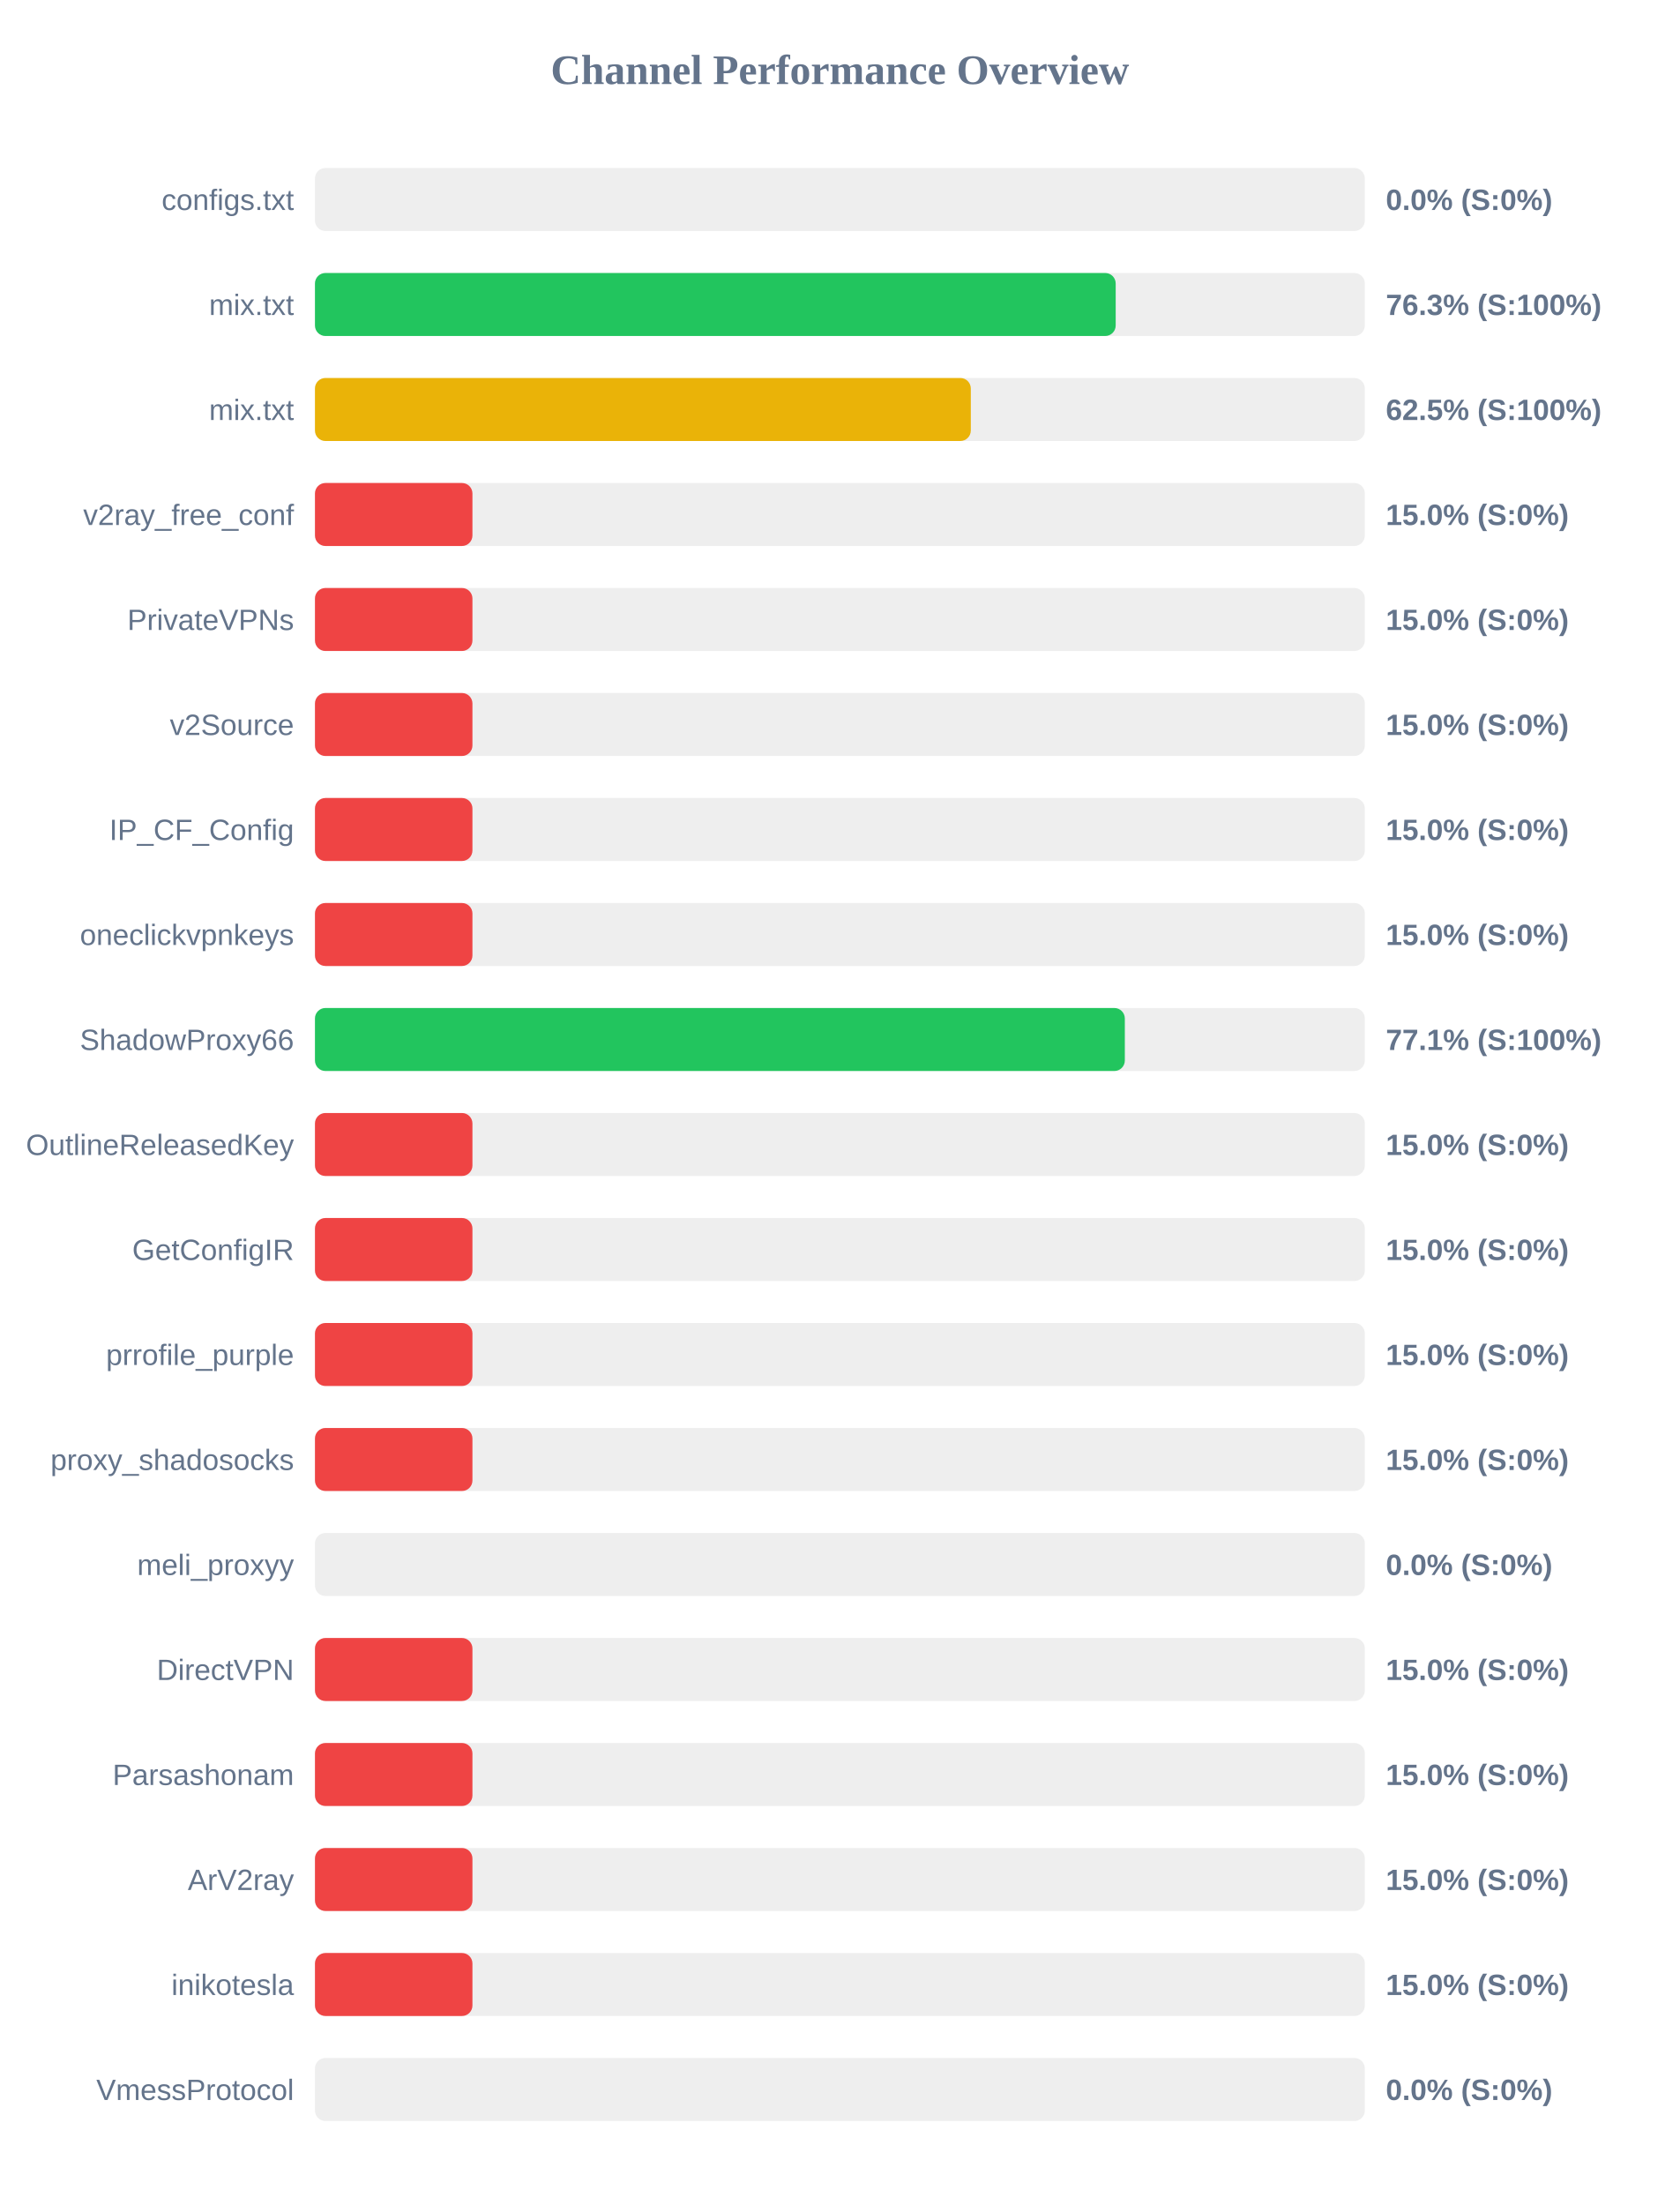
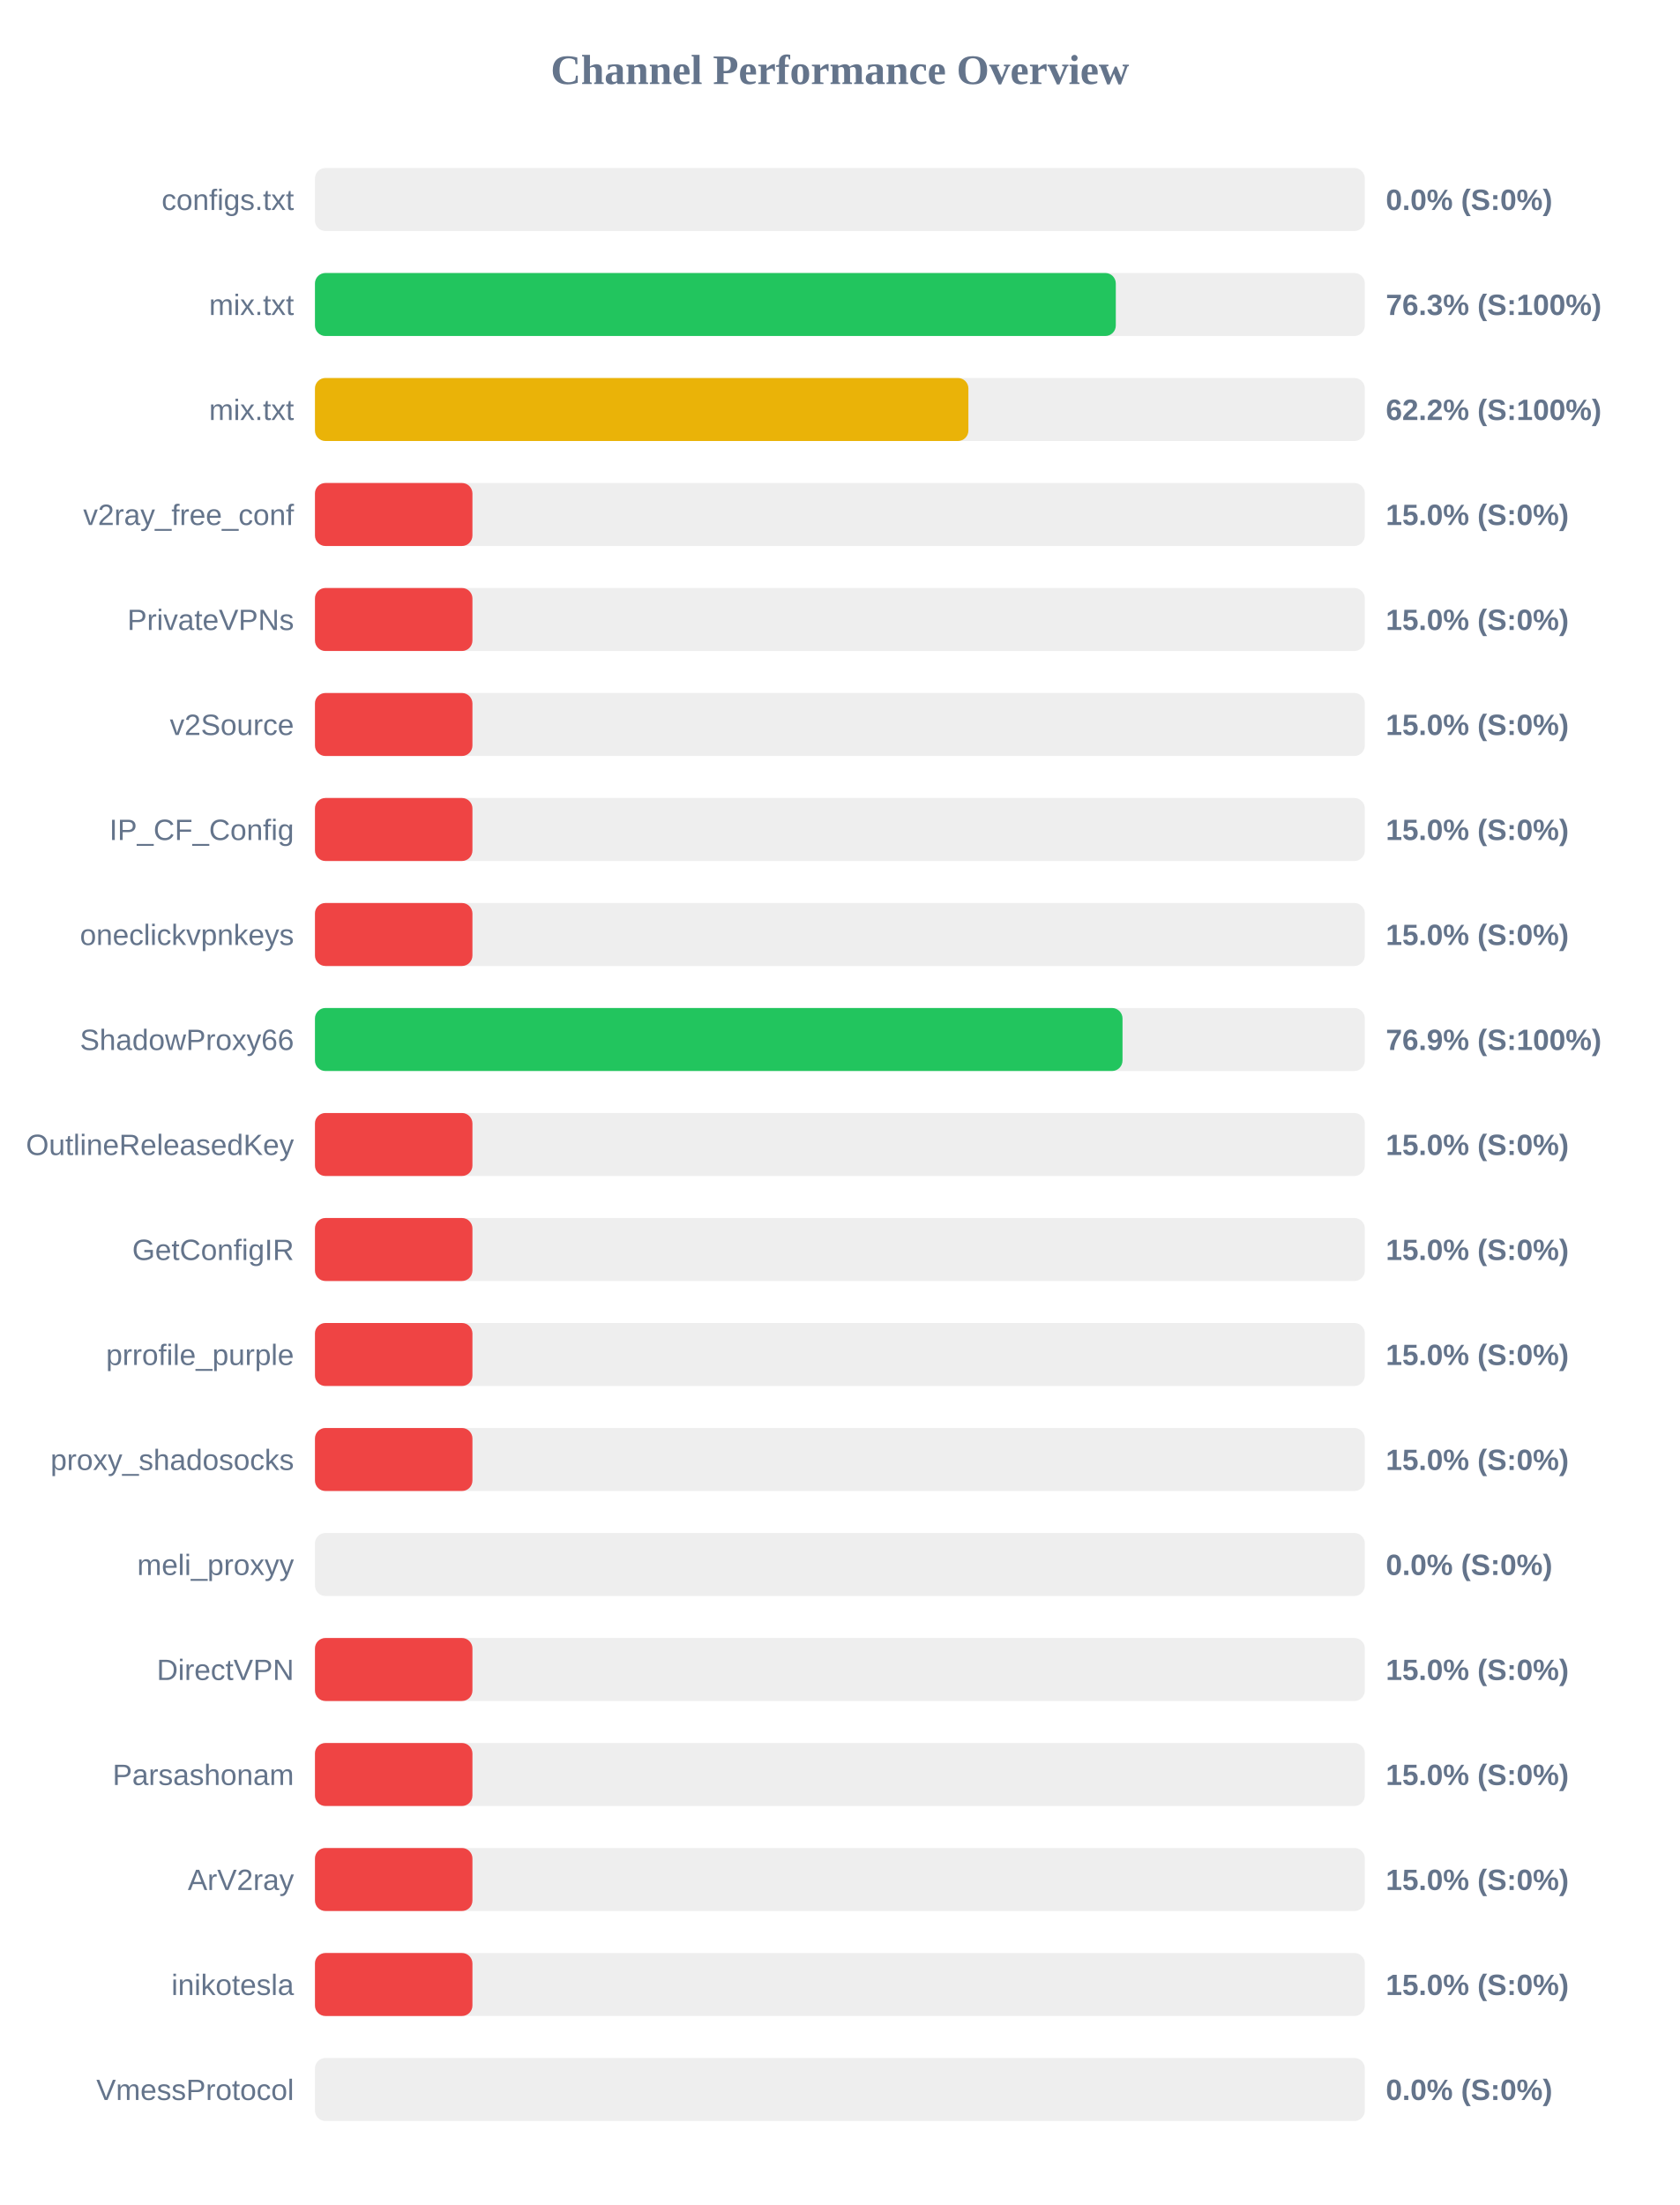
<svg xmlns="http://www.w3.org/2000/svg" width="800" height="1050" version="1.1">
  <style>
        .row { font: 14px Arial; fill: #64748b; }
        .score { font: bold 14px Arial; fill: #64748b; }
    </style>
  <text x="400" y="40" text-anchor="middle" font-size="20px" font-weight="bold" fill="#64748b">Channel Performance Overview</text>
  <rect x="150" y="80" width="500" height="30" fill="#eee" rx="5" />
  <rect x="150" y="80" width="0.0" height="30" fill="#ef4444" rx="5" />
  <text x="140" y="100" text-anchor="end" class="row">configs.txt</text>
  <text x="660" y="100" text-anchor="start" class="score">0.0% (S:0%)</text>
  <rect x="150" y="130" width="500" height="30" fill="#eee" rx="5" />
-   <rect x="150" y="130" width="381.35" height="30" fill="#22c55e" rx="5" />
+   <rect x="150" y="130" width="381.4" height="30" fill="#22c55e" rx="5" />
  <text x="140" y="150" text-anchor="end" class="row">mix.txt</text>
  <text x="660" y="150" text-anchor="start" class="score">76.3% (S:100%)</text>
  <rect x="150" y="180" width="500" height="30" fill="#eee" rx="5" />
-   <rect x="150" y="180" width="312.35" height="30" fill="#eab308" rx="5" />
+   <rect x="150" y="180" width="311.2" height="30" fill="#eab308" rx="5" />
  <text x="140" y="200" text-anchor="end" class="row">mix.txt</text>
-   <text x="660" y="200" text-anchor="start" class="score">62.5% (S:100%)</text>
+   <text x="660" y="200" text-anchor="start" class="score">62.2% (S:100%)</text>
  <rect x="150" y="230" width="500" height="30" fill="#eee" rx="5" />
  <rect x="150" y="230" width="75.0" height="30" fill="#ef4444" rx="5" />
  <text x="140" y="250" text-anchor="end" class="row">v2ray_free_conf</text>
  <text x="660" y="250" text-anchor="start" class="score">15.0% (S:0%)</text>
  <rect x="150" y="280" width="500" height="30" fill="#eee" rx="5" />
  <rect x="150" y="280" width="75.0" height="30" fill="#ef4444" rx="5" />
  <text x="140" y="300" text-anchor="end" class="row">PrivateVPNs</text>
  <text x="660" y="300" text-anchor="start" class="score">15.0% (S:0%)</text>
  <rect x="150" y="330" width="500" height="30" fill="#eee" rx="5" />
  <rect x="150" y="330" width="75.0" height="30" fill="#ef4444" rx="5" />
  <text x="140" y="350" text-anchor="end" class="row">v2Source</text>
  <text x="660" y="350" text-anchor="start" class="score">15.0% (S:0%)</text>
  <rect x="150" y="380" width="500" height="30" fill="#eee" rx="5" />
  <rect x="150" y="380" width="75.0" height="30" fill="#ef4444" rx="5" />
  <text x="140" y="400" text-anchor="end" class="row">IP_CF_Config</text>
  <text x="660" y="400" text-anchor="start" class="score">15.0% (S:0%)</text>
  <rect x="150" y="430" width="500" height="30" fill="#eee" rx="5" />
  <rect x="150" y="430" width="75.0" height="30" fill="#ef4444" rx="5" />
  <text x="140" y="450" text-anchor="end" class="row">oneclickvpnkeys</text>
  <text x="660" y="450" text-anchor="start" class="score">15.0% (S:0%)</text>
  <rect x="150" y="480" width="500" height="30" fill="#eee" rx="5" />
-   <rect x="150" y="480" width="385.7" height="30" fill="#22c55e" rx="5" />
+   <rect x="150" y="480" width="384.6" height="30" fill="#22c55e" rx="5" />
  <text x="140" y="500" text-anchor="end" class="row">ShadowProxy66</text>
-   <text x="660" y="500" text-anchor="start" class="score">77.1% (S:100%)</text>
+   <text x="660" y="500" text-anchor="start" class="score">76.9% (S:100%)</text>
  <rect x="150" y="530" width="500" height="30" fill="#eee" rx="5" />
  <rect x="150" y="530" width="75.0" height="30" fill="#ef4444" rx="5" />
  <text x="140" y="550" text-anchor="end" class="row">OutlineReleasedKey</text>
  <text x="660" y="550" text-anchor="start" class="score">15.0% (S:0%)</text>
  <rect x="150" y="580" width="500" height="30" fill="#eee" rx="5" />
  <rect x="150" y="580" width="75.0" height="30" fill="#ef4444" rx="5" />
  <text x="140" y="600" text-anchor="end" class="row">GetConfigIR</text>
  <text x="660" y="600" text-anchor="start" class="score">15.0% (S:0%)</text>
  <rect x="150" y="630" width="500" height="30" fill="#eee" rx="5" />
  <rect x="150" y="630" width="75.0" height="30" fill="#ef4444" rx="5" />
  <text x="140" y="650" text-anchor="end" class="row">prrofile_purple</text>
  <text x="660" y="650" text-anchor="start" class="score">15.0% (S:0%)</text>
  <rect x="150" y="680" width="500" height="30" fill="#eee" rx="5" />
  <rect x="150" y="680" width="75.0" height="30" fill="#ef4444" rx="5" />
  <text x="140" y="700" text-anchor="end" class="row">proxy_shadosocks</text>
  <text x="660" y="700" text-anchor="start" class="score">15.0% (S:0%)</text>
  <rect x="150" y="730" width="500" height="30" fill="#eee" rx="5" />
  <rect x="150" y="730" width="0.0" height="30" fill="#ef4444" rx="5" />
  <text x="140" y="750" text-anchor="end" class="row">meli_proxyy</text>
  <text x="660" y="750" text-anchor="start" class="score">0.0% (S:0%)</text>
  <rect x="150" y="780" width="500" height="30" fill="#eee" rx="5" />
  <rect x="150" y="780" width="75.0" height="30" fill="#ef4444" rx="5" />
  <text x="140" y="800" text-anchor="end" class="row">DirectVPN</text>
  <text x="660" y="800" text-anchor="start" class="score">15.0% (S:0%)</text>
  <rect x="150" y="830" width="500" height="30" fill="#eee" rx="5" />
  <rect x="150" y="830" width="75.0" height="30" fill="#ef4444" rx="5" />
  <text x="140" y="850" text-anchor="end" class="row">Parsashonam</text>
  <text x="660" y="850" text-anchor="start" class="score">15.0% (S:0%)</text>
  <rect x="150" y="880" width="500" height="30" fill="#eee" rx="5" />
  <rect x="150" y="880" width="75.0" height="30" fill="#ef4444" rx="5" />
  <text x="140" y="900" text-anchor="end" class="row">ArV2ray</text>
  <text x="660" y="900" text-anchor="start" class="score">15.0% (S:0%)</text>
  <rect x="150" y="930" width="500" height="30" fill="#eee" rx="5" />
  <rect x="150" y="930" width="75.0" height="30" fill="#ef4444" rx="5" />
  <text x="140" y="950" text-anchor="end" class="row">inikotesla</text>
  <text x="660" y="950" text-anchor="start" class="score">15.0% (S:0%)</text>
  <rect x="150" y="980" width="500" height="30" fill="#eee" rx="5" />
  <rect x="150" y="980" width="0.0" height="30" fill="#ef4444" rx="5" />
  <text x="140" y="1000" text-anchor="end" class="row">VmessProtocol</text>
  <text x="660" y="1000" text-anchor="start" class="score">0.0% (S:0%)</text>
</svg>
